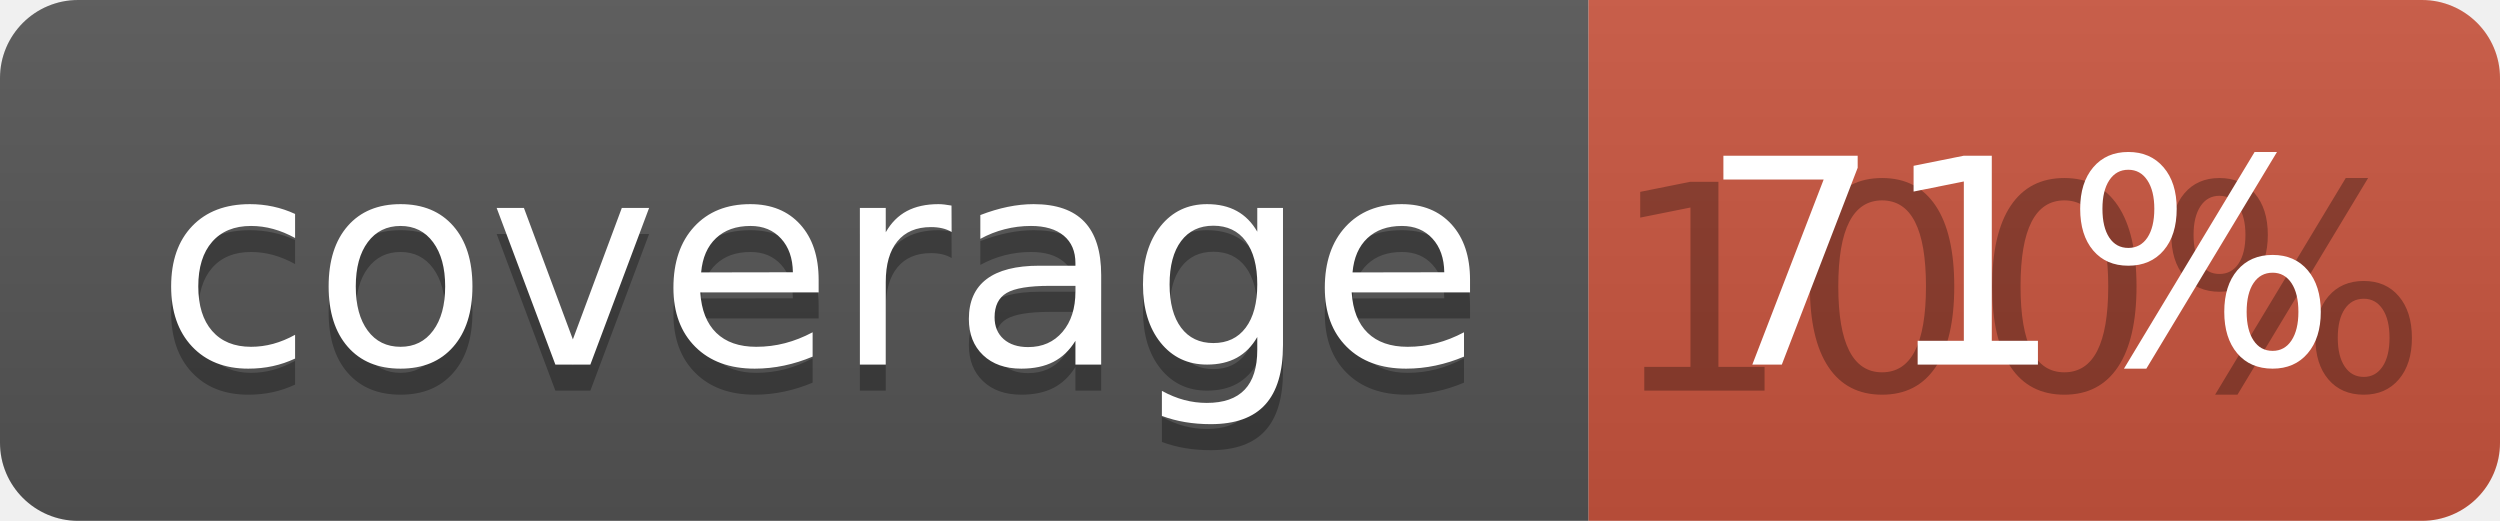
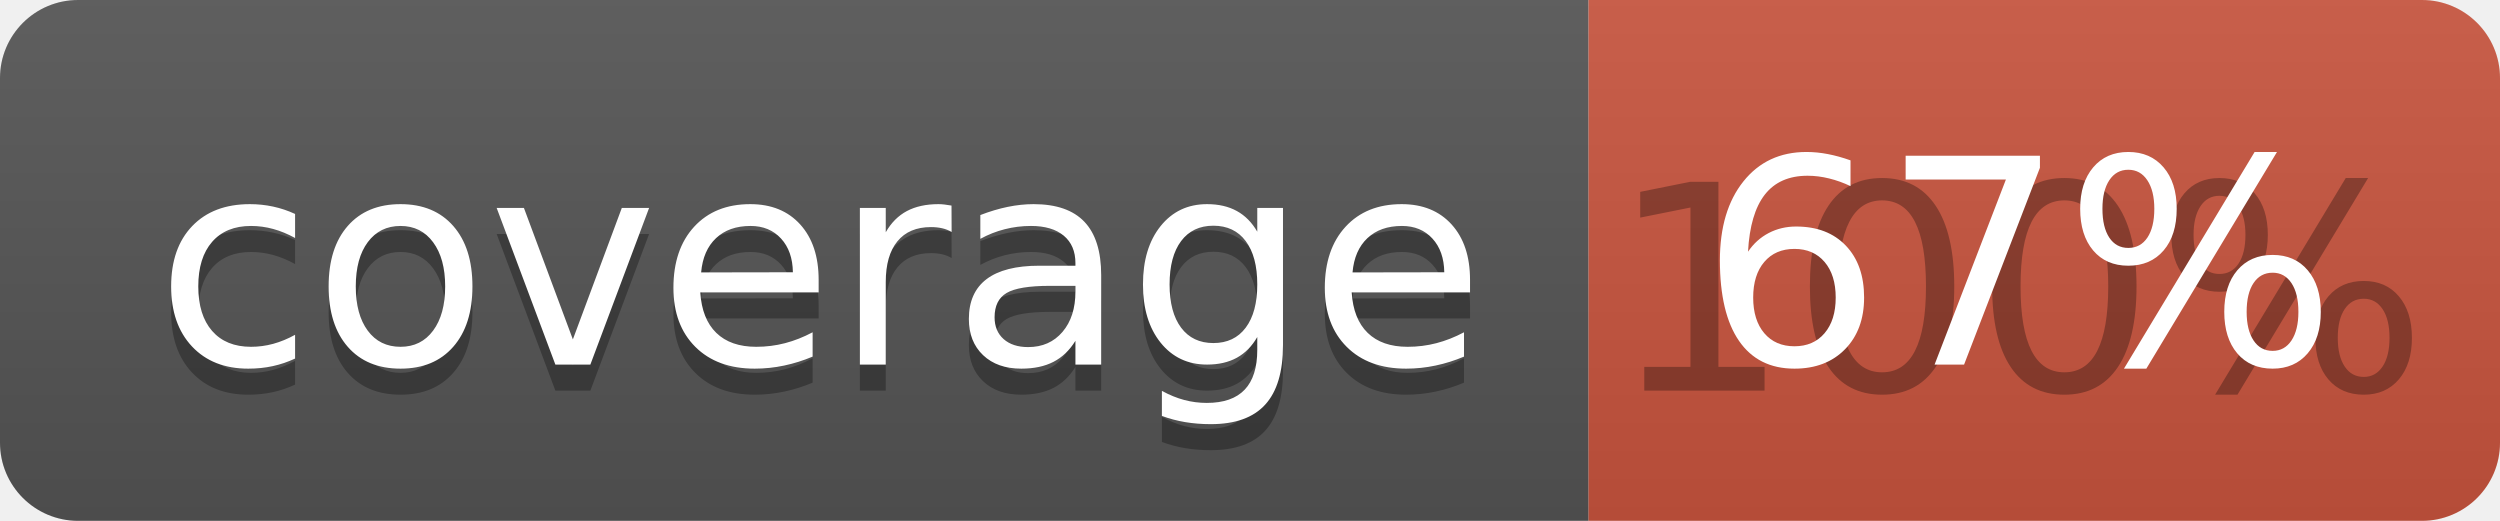
<svg xmlns="http://www.w3.org/2000/svg" width="96" height="20">
  <linearGradient id="b" x2="0" y2="100%">
    <stop offset="0" stop-color="#bbb" stop-opacity=".1" />
    <stop offset="1" stop-opacity=".1" />
  </linearGradient>
  <clipPath id="a">
    <rect width="96" height="20" rx="3" fill="#fff" />
  </clipPath>
  <g clip-path="url(#a)">
    <path fill="#555" d="M0 0h61v20H0z" />
    <path fill="#CA553E" d="M61 0h35v20H61z" />
    <path fill="url(#b)" d="M0 0h96v20H0z" />
  </g>
  <g fill="#fff" text-anchor="middle" font-family="DejaVu Sans,Verdana,Geneva,sans-serif" font-size="110">
    <text x="315" y="150" fill="#010101" fill-opacity=".3" transform="scale(.1)" textLength="510">coverage</text>
    <text x="315" y="140" transform="scale(.1)" textLength="510">coverage</text>
    <text x="775" y="150" fill="#010101" fill-opacity=".3" transform="scale(.1)" textLength="250">100%</text>
-     <text x="775" y="140" transform="scale(.1)" textLength="250">71%</text>
+     <text x="775" y="140" transform="scale(.1)" textLength="250">67%</text>
  </g>
</svg>
